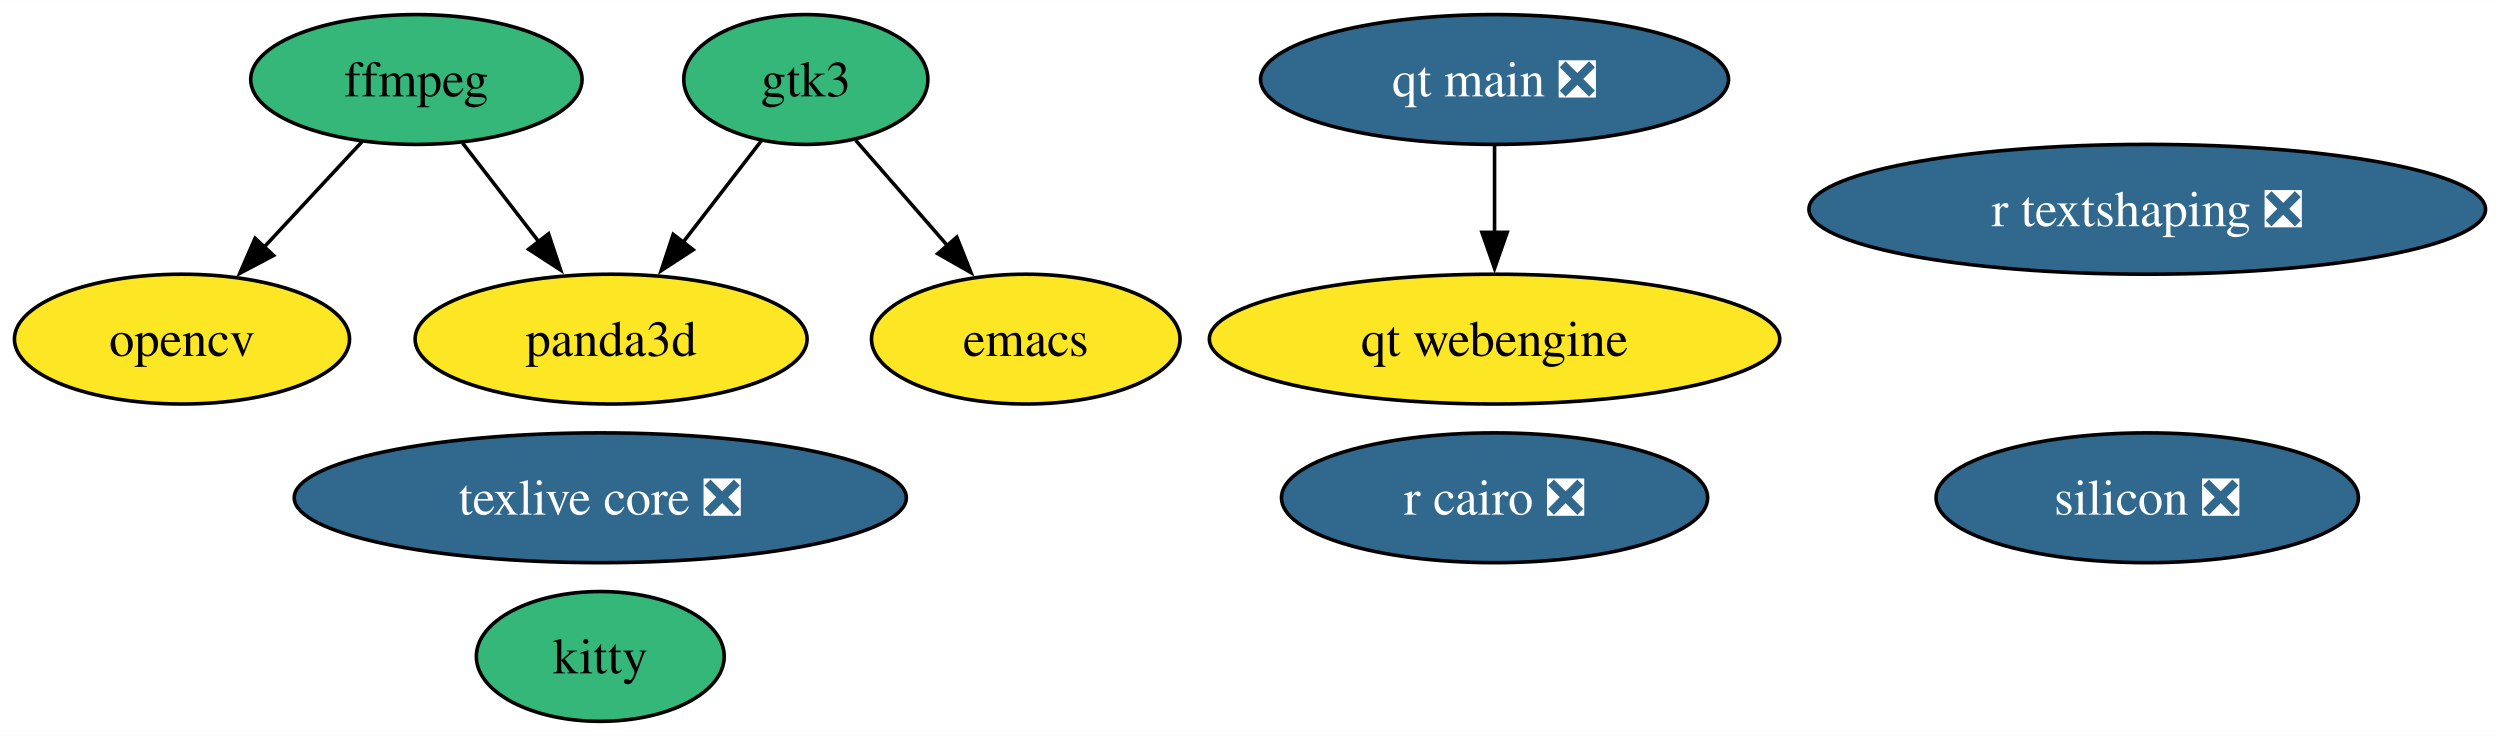
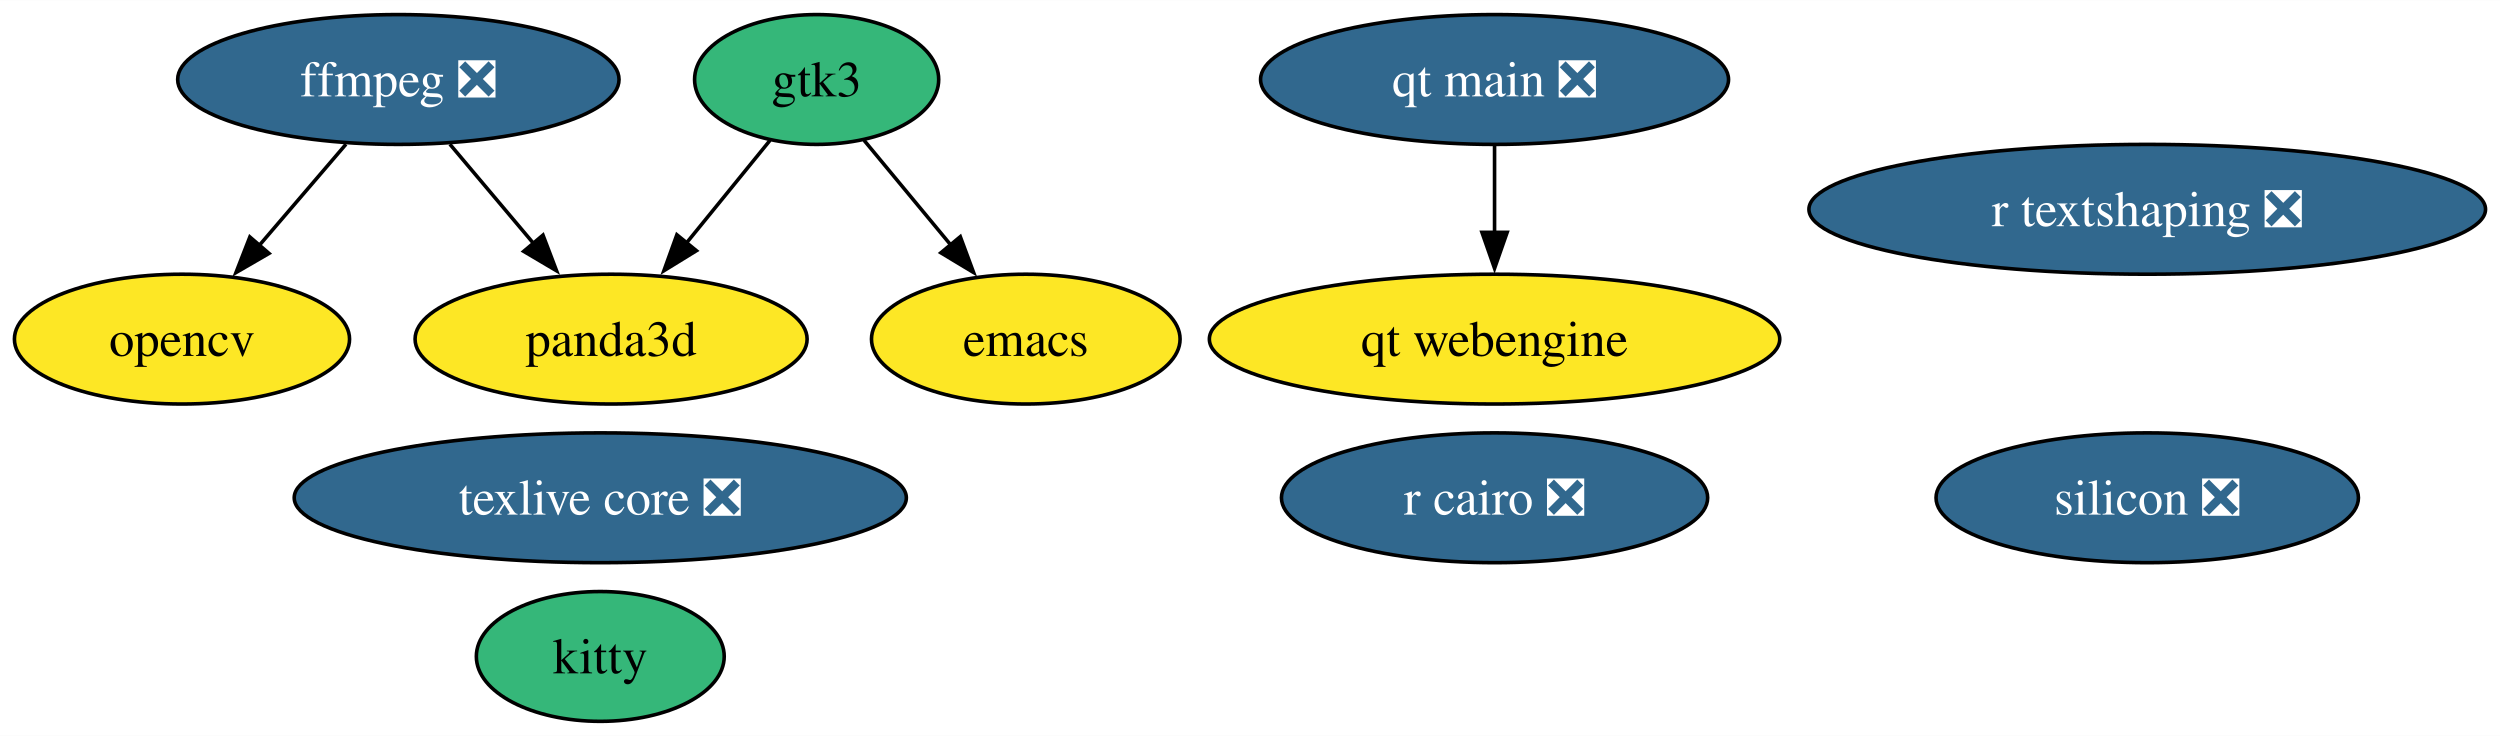
<svg xmlns="http://www.w3.org/2000/svg" xmlns:xlink="http://www.w3.org/1999/xlink" width="693pt" height="204pt" viewBox="0.00 0.00 693.30 204.00">
  <g id="graph0" class="graph" transform="scale(1 1) rotate(0) translate(4 200)">
    <polygon fill="white" stroke="none" points="-4,4 -4,-200 689.3,-200 689.3,4 -4,4" />
    <g id="node1" class="node">
      <g id="a_node1">
        <a xlink:href="https://github.com/conda-forge/emacs-feedstock" xlink:title="emacs">
          <ellipse fill="#fde725" stroke="black" cx="280.47" cy="-106" rx="42.79" ry="18" />
          <text text-anchor="middle" x="280.47" y="-101.33" font-family="Times,serif" font-size="14.00">emacs</text>
        </a>
      </g>
    </g>
    <g id="node2" class="node">
      <g id="a_node2">
-         <a xlink:href="https://github.com/conda-forge/ffmpeg-feedstock" xlink:title="ffmpeg">
-           <ellipse fill="#35b779" stroke="black" cx="111.47" cy="-178" rx="45.95" ry="18" />
-           <text text-anchor="middle" x="111.47" y="-173.32" font-family="Times,serif" font-size="14.00">ffmpeg</text>
+         <a xlink:href="https://github.com/conda-forge/ffmpeg-feedstock/pull/329" xlink:title="ffmpeg ❎">
+           <ellipse fill="#31688e" stroke="black" cx="106.47" cy="-178" rx="61.2" ry="18" />
+           <text text-anchor="middle" x="106.47" y="-173.32" font-family="Times,serif" font-size="14.00" fill="white">ffmpeg ❎</text>
        </a>
      </g>
    </g>
    <g id="node3" class="node">
      <g id="a_node3">
        <a xlink:href="https://github.com/conda-forge/opencv-feedstock" xlink:title="opencv">
          <ellipse fill="#fde725" stroke="black" cx="46.47" cy="-106" rx="46.47" ry="18" />
          <text text-anchor="middle" x="46.47" y="-101.33" font-family="Times,serif" font-size="14.00">opencv</text>
        </a>
      </g>
    </g>
    <g id="edge1" class="edge">
-       <path fill="none" stroke="black" d="M96.4,-160.76C88.28,-152.02 78.09,-141.05 69.05,-131.31" />
-       <polygon fill="black" stroke="black" points="71.87,-129.2 62.5,-124.26 66.74,-133.97 71.87,-129.2" />
+       <path fill="none" stroke="black" d="M91.95,-160.05C84.69,-151.59 75.78,-141.19 67.77,-131.84" />
+       <polygon fill="black" stroke="black" points="70.6,-129.77 61.44,-124.46 65.29,-134.33 70.6,-129.77" />
    </g>
    <g id="node9" class="node">
      <g id="a_node9">
        <a xlink:href="https://github.com/conda-forge/panda3d-feedstock" xlink:title="panda3d">
          <ellipse fill="#fde725" stroke="black" cx="165.47" cy="-106" rx="54.36" ry="18" />
          <text text-anchor="middle" x="165.47" y="-101.33" font-family="Times,serif" font-size="14.00">panda3d</text>
        </a>
      </g>
    </g>
    <g id="edge2" class="edge">
-       <path fill="none" stroke="black" d="M124.27,-160.41C130.57,-152.25 138.3,-142.22 145.37,-133.07" />
-       <polygon fill="black" stroke="black" points="148.13,-135.21 151.47,-125.15 142.59,-130.93 148.13,-135.21" />
+       <path fill="none" stroke="black" d="M120.76,-160.05C127.71,-151.8 136.22,-141.7 143.95,-132.54" />
+       <polygon fill="black" stroke="black" points="146.58,-134.85 150.35,-124.95 141.23,-130.34 146.58,-134.85" />
    </g>
    <g id="node4" class="node">
      <g id="a_node4">
        <a xlink:href="https://github.com/conda-forge/r-cairo-feedstock/pull/45" xlink:title="r cairo ❎">
          <ellipse fill="#31688e" stroke="black" cx="410.47" cy="-62" rx="59.1" ry="18" />
          <text text-anchor="middle" x="410.47" y="-57.33" font-family="Times,serif" font-size="14.00" fill="white">r cairo ❎</text>
        </a>
      </g>
    </g>
    <g id="node5" class="node">
      <g id="a_node5">
        <a xlink:href="https://github.com/conda-forge/texlive-core-feedstock/pull/101" xlink:title="texlive core ❎">
          <ellipse fill="#31688e" stroke="black" cx="162.47" cy="-62" rx="84.88" ry="18" />
          <text text-anchor="middle" x="162.47" y="-57.33" font-family="Times,serif" font-size="14.00" fill="white">texlive core ❎</text>
        </a>
      </g>
    </g>
    <g id="node6" class="node">
      <g id="a_node6">
        <a xlink:href="https://github.com/conda-forge/kitty-feedstock" xlink:title="kitty">
          <ellipse fill="#35b779" stroke="black" cx="162.47" cy="-18" rx="34.37" ry="18" />
          <text text-anchor="middle" x="162.47" y="-13.32" font-family="Times,serif" font-size="14.00">kitty</text>
        </a>
      </g>
    </g>
    <g id="node7" class="node">
      <g id="a_node7">
        <a xlink:href="https://github.com/conda-forge/gtk3-feedstock" xlink:title="gtk3">
-           <ellipse fill="#35b779" stroke="black" cx="219.47" cy="-178" rx="33.85" ry="18" />
-           <text text-anchor="middle" x="219.47" y="-173.32" font-family="Times,serif" font-size="14.00">gtk3</text>
+           <ellipse fill="#35b779" stroke="black" cx="222.47" cy="-178" rx="33.85" ry="18" />
+           <text text-anchor="middle" x="222.47" y="-173.32" font-family="Times,serif" font-size="14.00">gtk3</text>
        </a>
      </g>
    </g>
    <g id="edge3" class="edge">
-       <path fill="none" stroke="black" d="M233.31,-161.12C240.85,-152.47 250.34,-141.58 258.83,-131.83" />
-       <polygon fill="black" stroke="black" points="261.34,-134.29 265.27,-124.45 256.06,-129.69 261.34,-134.29" />
+       <path fill="none" stroke="black" d="M235.63,-161.12C242.73,-152.56 251.64,-141.8 259.65,-132.13" />
+       <polygon fill="black" stroke="black" points="262.31,-134.41 266,-124.47 256.92,-129.94 262.31,-134.41" />
    </g>
    <g id="edge4" class="edge">
-       <path fill="none" stroke="black" d="M207.22,-161.12C200.78,-152.77 192.72,-142.32 185.41,-132.84" />
-       <polygon fill="black" stroke="black" points="188.23,-130.78 179.36,-125 182.69,-135.05 188.23,-130.78" />
+       <path fill="none" stroke="black" d="M209.54,-161.12C202.67,-152.68 194.06,-142.1 186.28,-132.55" />
+       <polygon fill="black" stroke="black" points="189.13,-130.52 180.11,-124.97 183.71,-134.94 189.13,-130.52" />
    </g>
    <g id="node8" class="node">
      <g id="a_node8">
        <a xlink:href="https://github.com/conda-forge/r-textshaping-feedstock/pull/29" xlink:title="r textshaping ❎">
          <ellipse fill="#31688e" stroke="black" cx="591.47" cy="-142" rx="93.82" ry="18" />
          <text text-anchor="middle" x="591.47" y="-137.32" font-family="Times,serif" font-size="14.00" fill="white">r textshaping ❎</text>
        </a>
      </g>
    </g>
    <g id="node10" class="node">
      <g id="a_node10">
        <a xlink:href="https://github.com/conda-forge/qt-main-feedstock/pull/324" xlink:title="qt main ❎">
          <ellipse fill="#31688e" stroke="black" cx="410.47" cy="-178" rx="64.89" ry="18" />
          <text text-anchor="middle" x="410.47" y="-173.32" font-family="Times,serif" font-size="14.00" fill="white">qt main ❎</text>
        </a>
      </g>
    </g>
    <g id="node11" class="node">
      <g id="a_node11">
        <a xlink:href="https://github.com/conda-forge/qt-webengine-feedstock" xlink:title="qt webengine">
          <ellipse fill="#fde725" stroke="black" cx="410.47" cy="-106" rx="79.09" ry="18" />
          <text text-anchor="middle" x="410.47" y="-101.33" font-family="Times,serif" font-size="14.00">qt webengine</text>
        </a>
      </g>
    </g>
    <g id="edge5" class="edge">
      <path fill="none" stroke="black" d="M410.47,-159.7C410.47,-152.41 410.47,-143.73 410.47,-135.54" />
      <polygon fill="black" stroke="black" points="413.97,-135.62 410.47,-125.62 406.97,-135.62 413.97,-135.62" />
    </g>
    <g id="node12" class="node">
      <g id="a_node12">
        <a xlink:href="https://github.com/conda-forge/silicon-feedstock/pull/5" xlink:title="silicon ❎">
          <ellipse fill="#31688e" stroke="black" cx="591.47" cy="-62" rx="58.57" ry="18" />
          <text text-anchor="middle" x="591.47" y="-57.33" font-family="Times,serif" font-size="14.00" fill="white">silicon ❎</text>
        </a>
      </g>
    </g>
  </g>
</svg>
